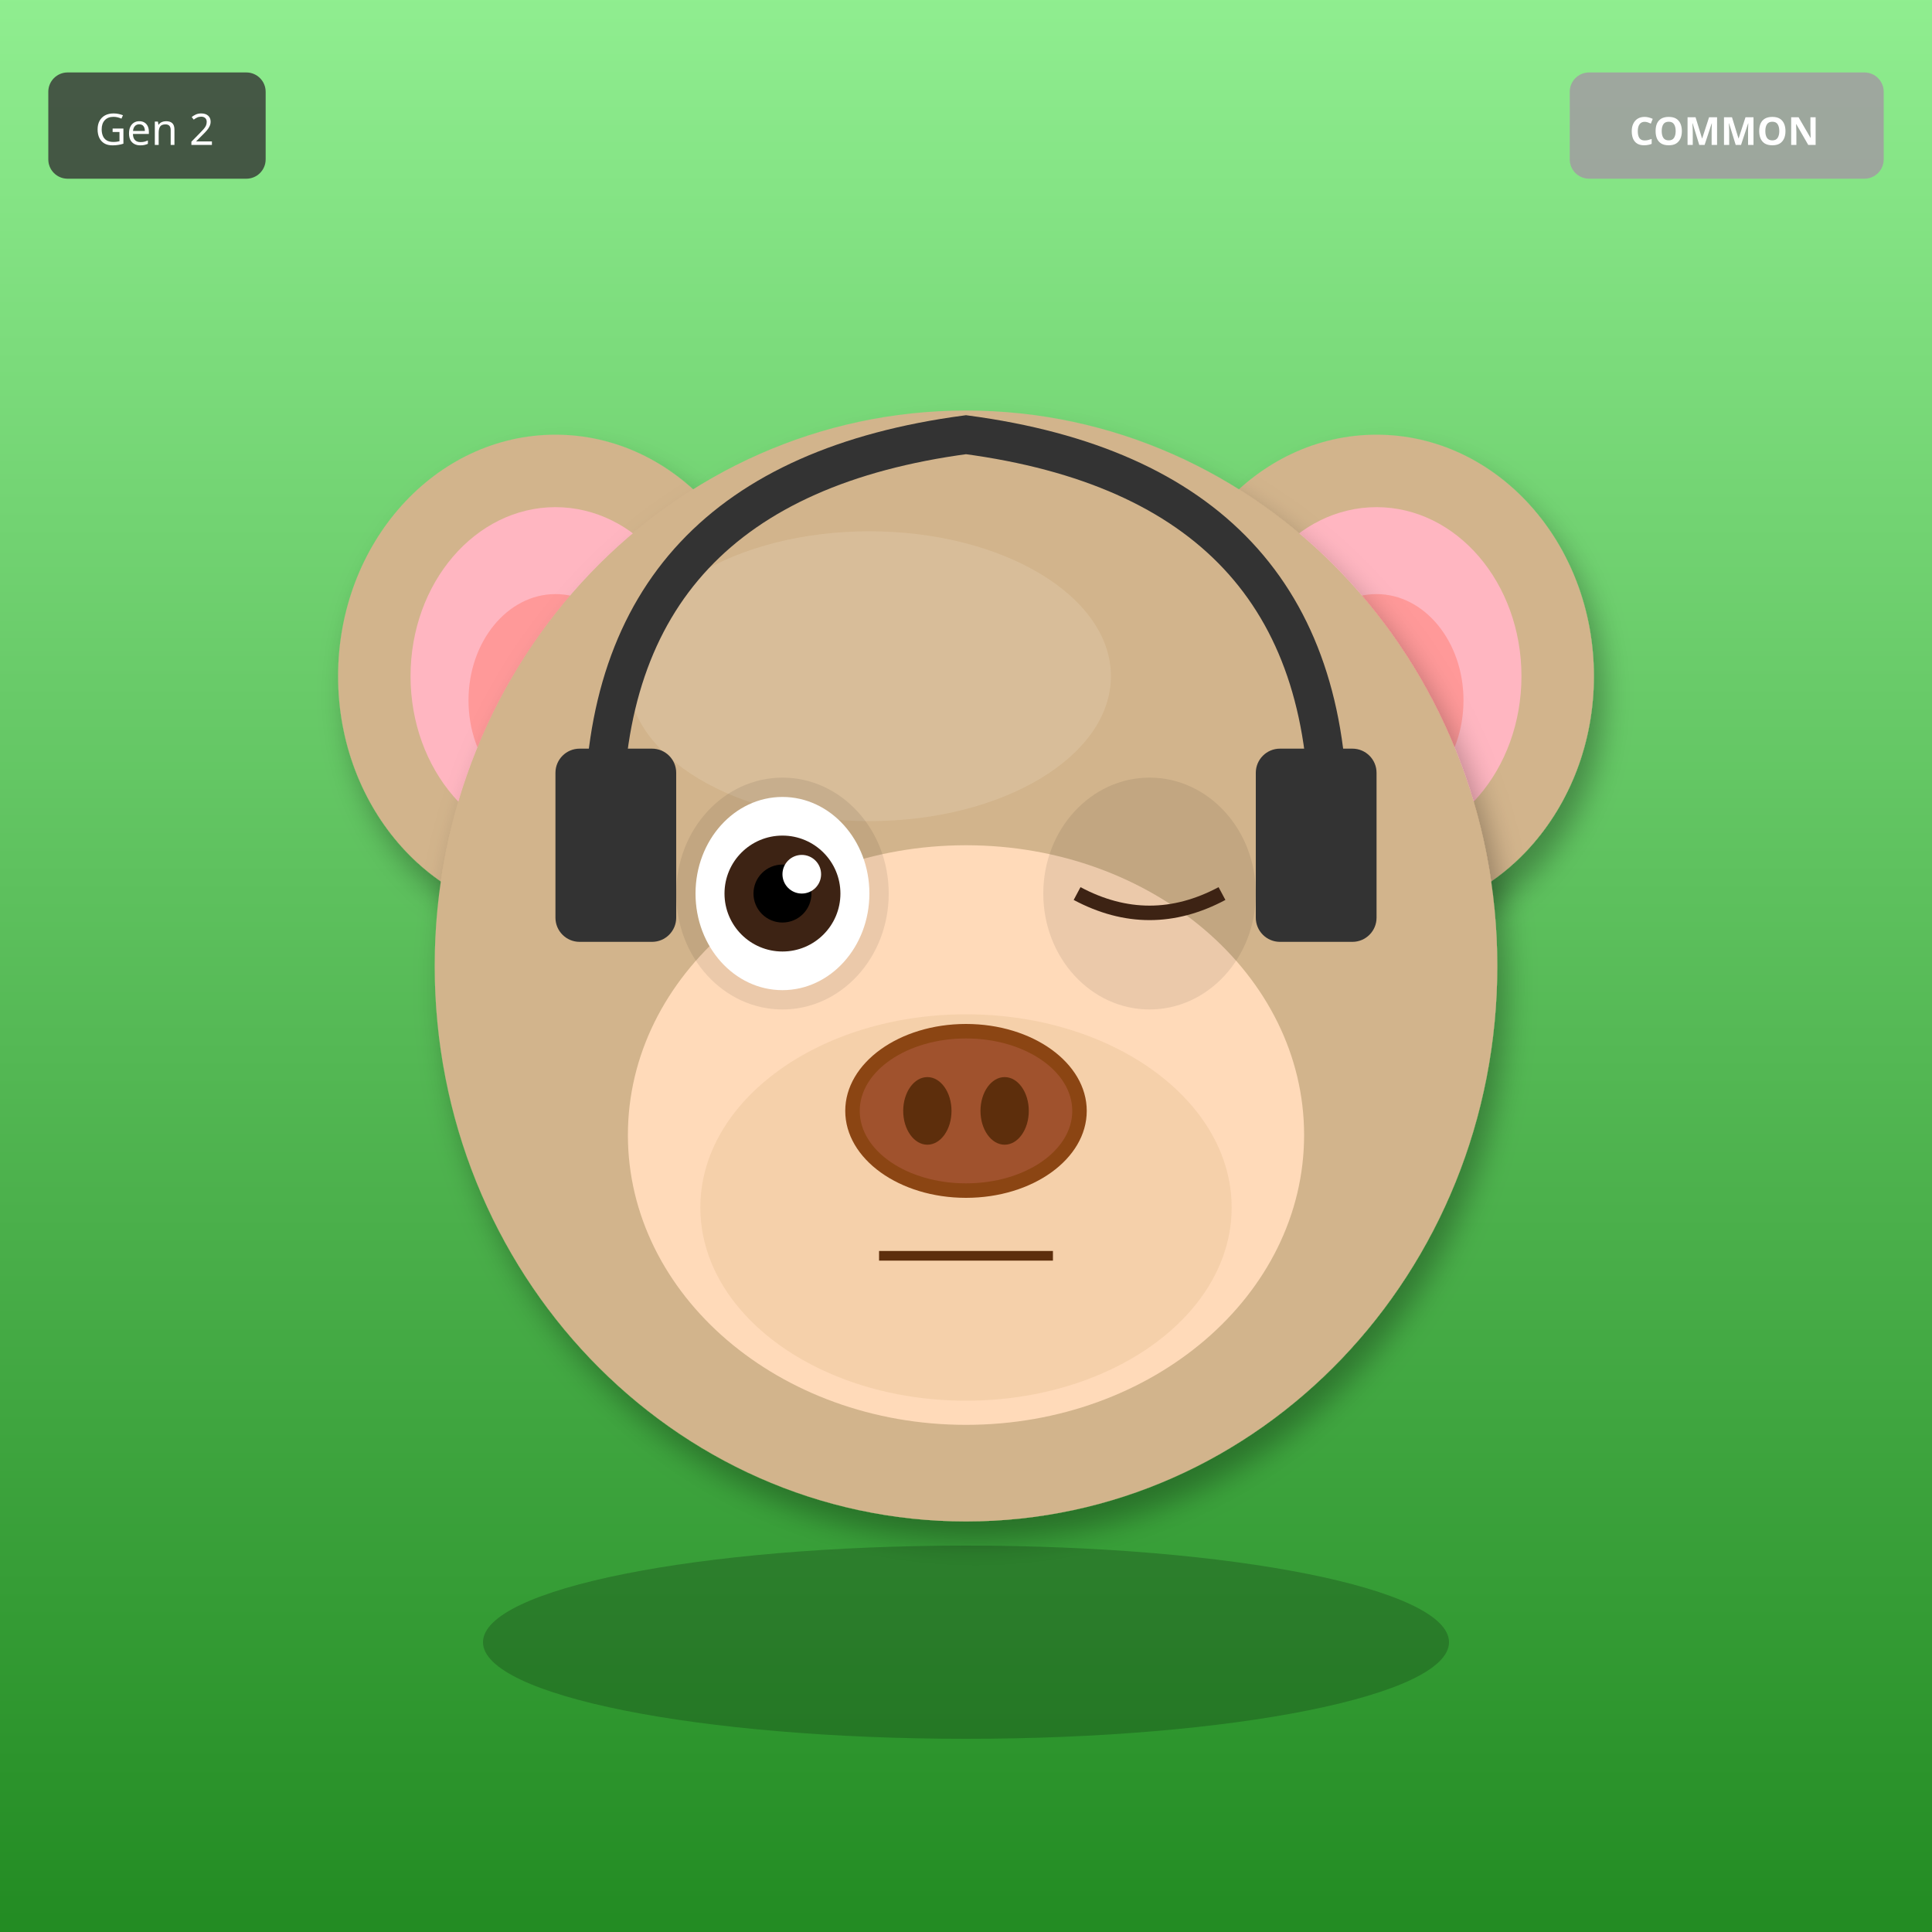
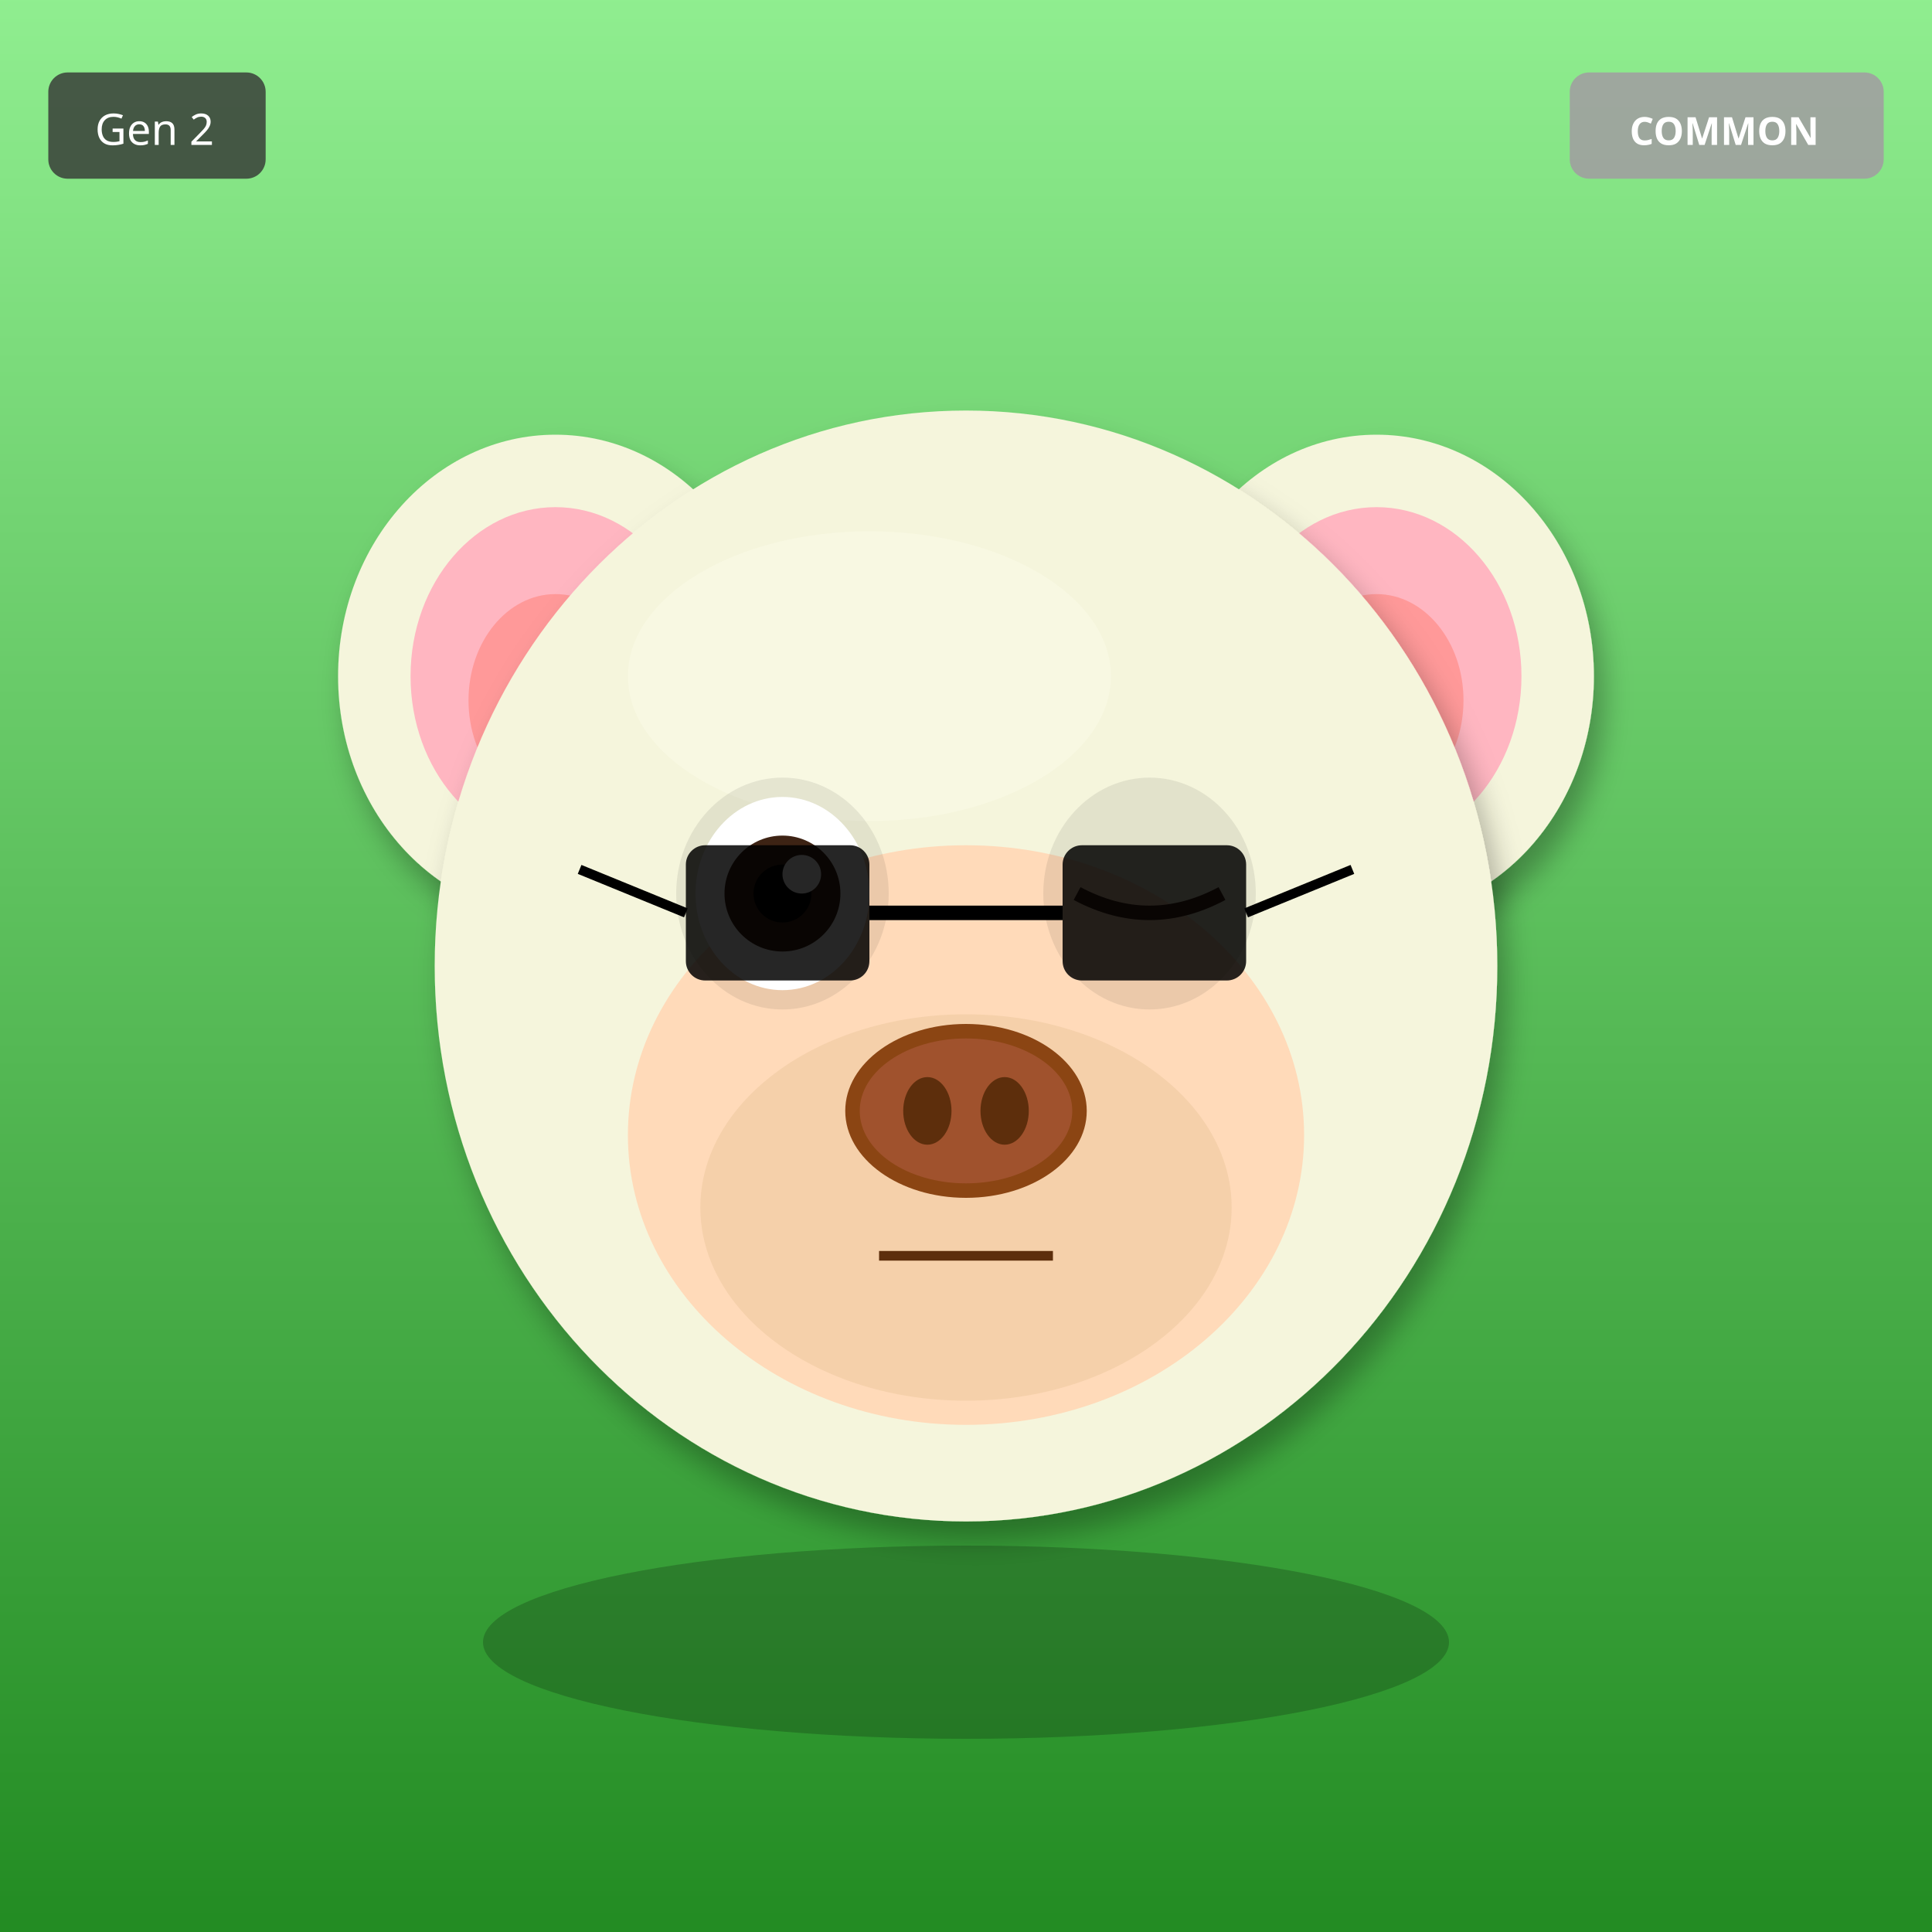
<svg xmlns="http://www.w3.org/2000/svg" width="400" height="400" viewBox="0 0 400 400">
  <defs>
    <filter id="shadow" x="-20%" y="-20%" width="140%" height="140%">
      <feDropShadow dx="2" dy="4" stdDeviation="3" flood-opacity="0.3" />
    </filter>
    <filter id="glow" x="-50%" y="-50%" width="200%" height="200%">
      <feGaussianBlur stdDeviation="8" result="blur" />
      <feMerge>
        <feMergeNode in="blur" />
        <feMergeNode in="SourceGraphic" />
      </feMerge>
    </filter>
    <linearGradient id="rainbow-body" x1="0%" y1="0%" x2="100%" y2="100%">
      <stop offset="0%" stop-color="#FF6B6B" />
      <stop offset="25%" stop-color="#FFE66D" />
      <stop offset="50%" stop-color="#4ECDC4" />
      <stop offset="75%" stop-color="#45B7D1" />
      <stop offset="100%" stop-color="#DDA0DD" />
    </linearGradient>
    <radialGradient id="galaxy-body" cx="30%" cy="30%">
      <stop offset="0%" stop-color="#E6E6FA" />
      <stop offset="50%" stop-color="#9370DB" />
      <stop offset="100%" stop-color="#1A0033" />
    </radialGradient>
    <linearGradient id="holo-body" x1="0%" y1="0%" x2="100%" y2="100%">
      <stop offset="0%" stop-color="#FF00FF" />
      <stop offset="50%" stop-color="#00FFFF" />
      <stop offset="100%" stop-color="#FFFF00" />
    </linearGradient>
    <linearGradient id="sky-gradient" x1="0%" y1="0%" x2="0%" y2="100%">
      <stop offset="0%" stop-color="#87CEEB" />
      <stop offset="100%" stop-color="#E0F4FF" />
    </linearGradient>
    <linearGradient id="grass-gradient" x1="0%" y1="0%" x2="0%" y2="100%">
      <stop offset="0%" stop-color="#90EE90" />
      <stop offset="100%" stop-color="#228B22" />
    </linearGradient>
    <linearGradient id="sunset-gradient" x1="0%" y1="0%" x2="0%" y2="100%">
      <stop offset="0%" stop-color="#FF6B6B" />
      <stop offset="50%" stop-color="#FFE66D" />
      <stop offset="100%" stop-color="#4ECDC4" />
    </linearGradient>
    <linearGradient id="aurora-gradient" x1="0%" y1="0%" x2="100%" y2="100%">
      <stop offset="0%" stop-color="#0D1B2A" />
      <stop offset="30%" stop-color="#00FF7F" />
      <stop offset="70%" stop-color="#FF00FF" />
      <stop offset="100%" stop-color="#0D1B2A" />
    </linearGradient>
    <radialGradient id="multiverse-gradient" cx="50%" cy="50%">
      <stop offset="0%" stop-color="#FFD700" />
      <stop offset="40%" stop-color="#FF00FF" />
      <stop offset="70%" stop-color="#00FFFF" />
      <stop offset="100%" stop-color="#000" />
    </radialGradient>
    <linearGradient id="rift-gradient" x1="0%" y1="0%" x2="100%" y2="100%">
      <stop offset="0%" stop-color="#000" />
      <stop offset="30%" stop-color="#9400D3" />
      <stop offset="50%" stop-color="#00FFFF" />
      <stop offset="70%" stop-color="#9400D3" />
      <stop offset="100%" stop-color="#000" />
    </linearGradient>
    <linearGradient id="heaven-gradient" x1="0%" y1="0%" x2="0%" y2="100%">
      <stop offset="0%" stop-color="#FFF" />
      <stop offset="50%" stop-color="#FFD700" stop-opacity="0.3" />
      <stop offset="100%" stop-color="#F0F8FF" />
    </linearGradient>
    <clipPath id="head-clip">
      <ellipse cx="200" cy="200" rx="110" ry="115" />
    </clipPath>
  </defs>
  <rect width="400" height="400" fill="url(#grass-gradient)" />
-   <ellipse cx="115" cy="140" rx="45" ry="50" fill="#D2B48C" filter="url(#shadow)" />
+   <ellipse cx="115" cy="140" rx="45" ry="50" fill="#F5F5DC" filter="url(#shadow)" />
  <ellipse cx="115" cy="140" rx="30" ry="35" fill="#FFB6C1" />
  <ellipse cx="115" cy="145" rx="18" ry="22" fill="#FF9999" />
-   <ellipse cx="285" cy="140" rx="45" ry="50" fill="#D2B48C" filter="url(#shadow)" />
+   <ellipse cx="285" cy="140" rx="45" ry="50" fill="#F5F5DC" filter="url(#shadow)" />
  <ellipse cx="285" cy="140" rx="30" ry="35" fill="#FFB6C1" />
  <ellipse cx="285" cy="145" rx="18" ry="22" fill="#FF9999" />
-   <ellipse cx="200" cy="200" rx="110" ry="115" fill="#D2B48C" filter="url(#shadow)" />
-   <ellipse cx="180" cy="140" rx="50" ry="30" fill="#E8D4B8" opacity="0.3" />
+   <ellipse cx="200" cy="200" rx="110" ry="115" fill="#F5F5DC" filter="url(#shadow)" />
+   <ellipse cx="180" cy="140" rx="50" ry="30" fill="#FFFFF0" opacity="0.3" />
  <ellipse cx="200" cy="235" rx="70" ry="60" fill="#FFDAB9" />
  <ellipse cx="200" cy="250" rx="55" ry="40" fill="#DEB887" opacity="0.3" />
  <ellipse cx="162" cy="185" rx="22" ry="24" fill="#000" opacity="0.08" />
  <ellipse cx="238" cy="185" rx="22" ry="24" fill="#000" opacity="0.08" />
  <ellipse cx="162" cy="185" rx="18" ry="20" fill="white" />
  <circle cx="162" cy="185" r="12" fill="#3D2314" />
  <circle cx="162" cy="185" r="6" fill="#000" />
  <circle cx="166" cy="181" r="4" fill="white" />
  <path d="M223 185 Q238 193 253 185" stroke="#3D2314" stroke-width="3" fill="none" />
  <g>
    <ellipse cx="200" cy="230" rx="25" ry="18" fill="#8B4513" />
    <ellipse cx="200" cy="230" rx="22" ry="15" fill="#A0522D" />
    <ellipse cx="192" cy="230" rx="5" ry="7" fill="#5D2E0C" />
    <ellipse cx="208" cy="230" rx="5" ry="7" fill="#5D2E0C" />
  </g>
  <line x1="182" y1="260" x2="218" y2="260" stroke="#5D2E0C" stroke-width="2" />
-   <path d="M125 170 Q125 100 200 90 Q275 100 275 170" stroke="#333" stroke-width="8" fill="none" />
-   <rect x="115" y="155" width="25" height="40" rx="5" fill="#333" />
-   <rect x="260" y="155" width="25" height="40" rx="5" fill="#333" />
+   <rect x="142" y="175" width="38" height="28" rx="4" fill="#000" opacity="0.85" />
+   <rect x="220" y="175" width="38" height="28" rx="4" fill="#000" opacity="0.85" />
+   <line x1="180" y1="189" x2="220" y2="189" stroke="#000" stroke-width="3" />
+   <line x1="142" y1="189" x2="120" y2="180" stroke="#000" stroke-width="2" />
+   <line x1="258" y1="189" x2="280" y2="180" stroke="#000" stroke-width="2" />
  <ellipse cx="200" cy="340" rx="100" ry="20" fill="#000" opacity="0.2" />
  <g transform="translate(325, 15)">
    <rect width="65" height="22" rx="4" fill="#A0A0A0" opacity="0.9" />
    <text x="32" y="15" font-size="8" fill="#FFF" text-anchor="middle" font-family="sans-serif" font-weight="bold">COMMON</text>
  </g>
  <g transform="translate(10, 15)">
    <rect width="45" height="22" rx="4" fill="#333" opacity="0.8" />
    <text x="22" y="15" font-size="9" fill="#FFF" text-anchor="middle" font-family="sans-serif">Gen 2</text>
  </g>
</svg>
